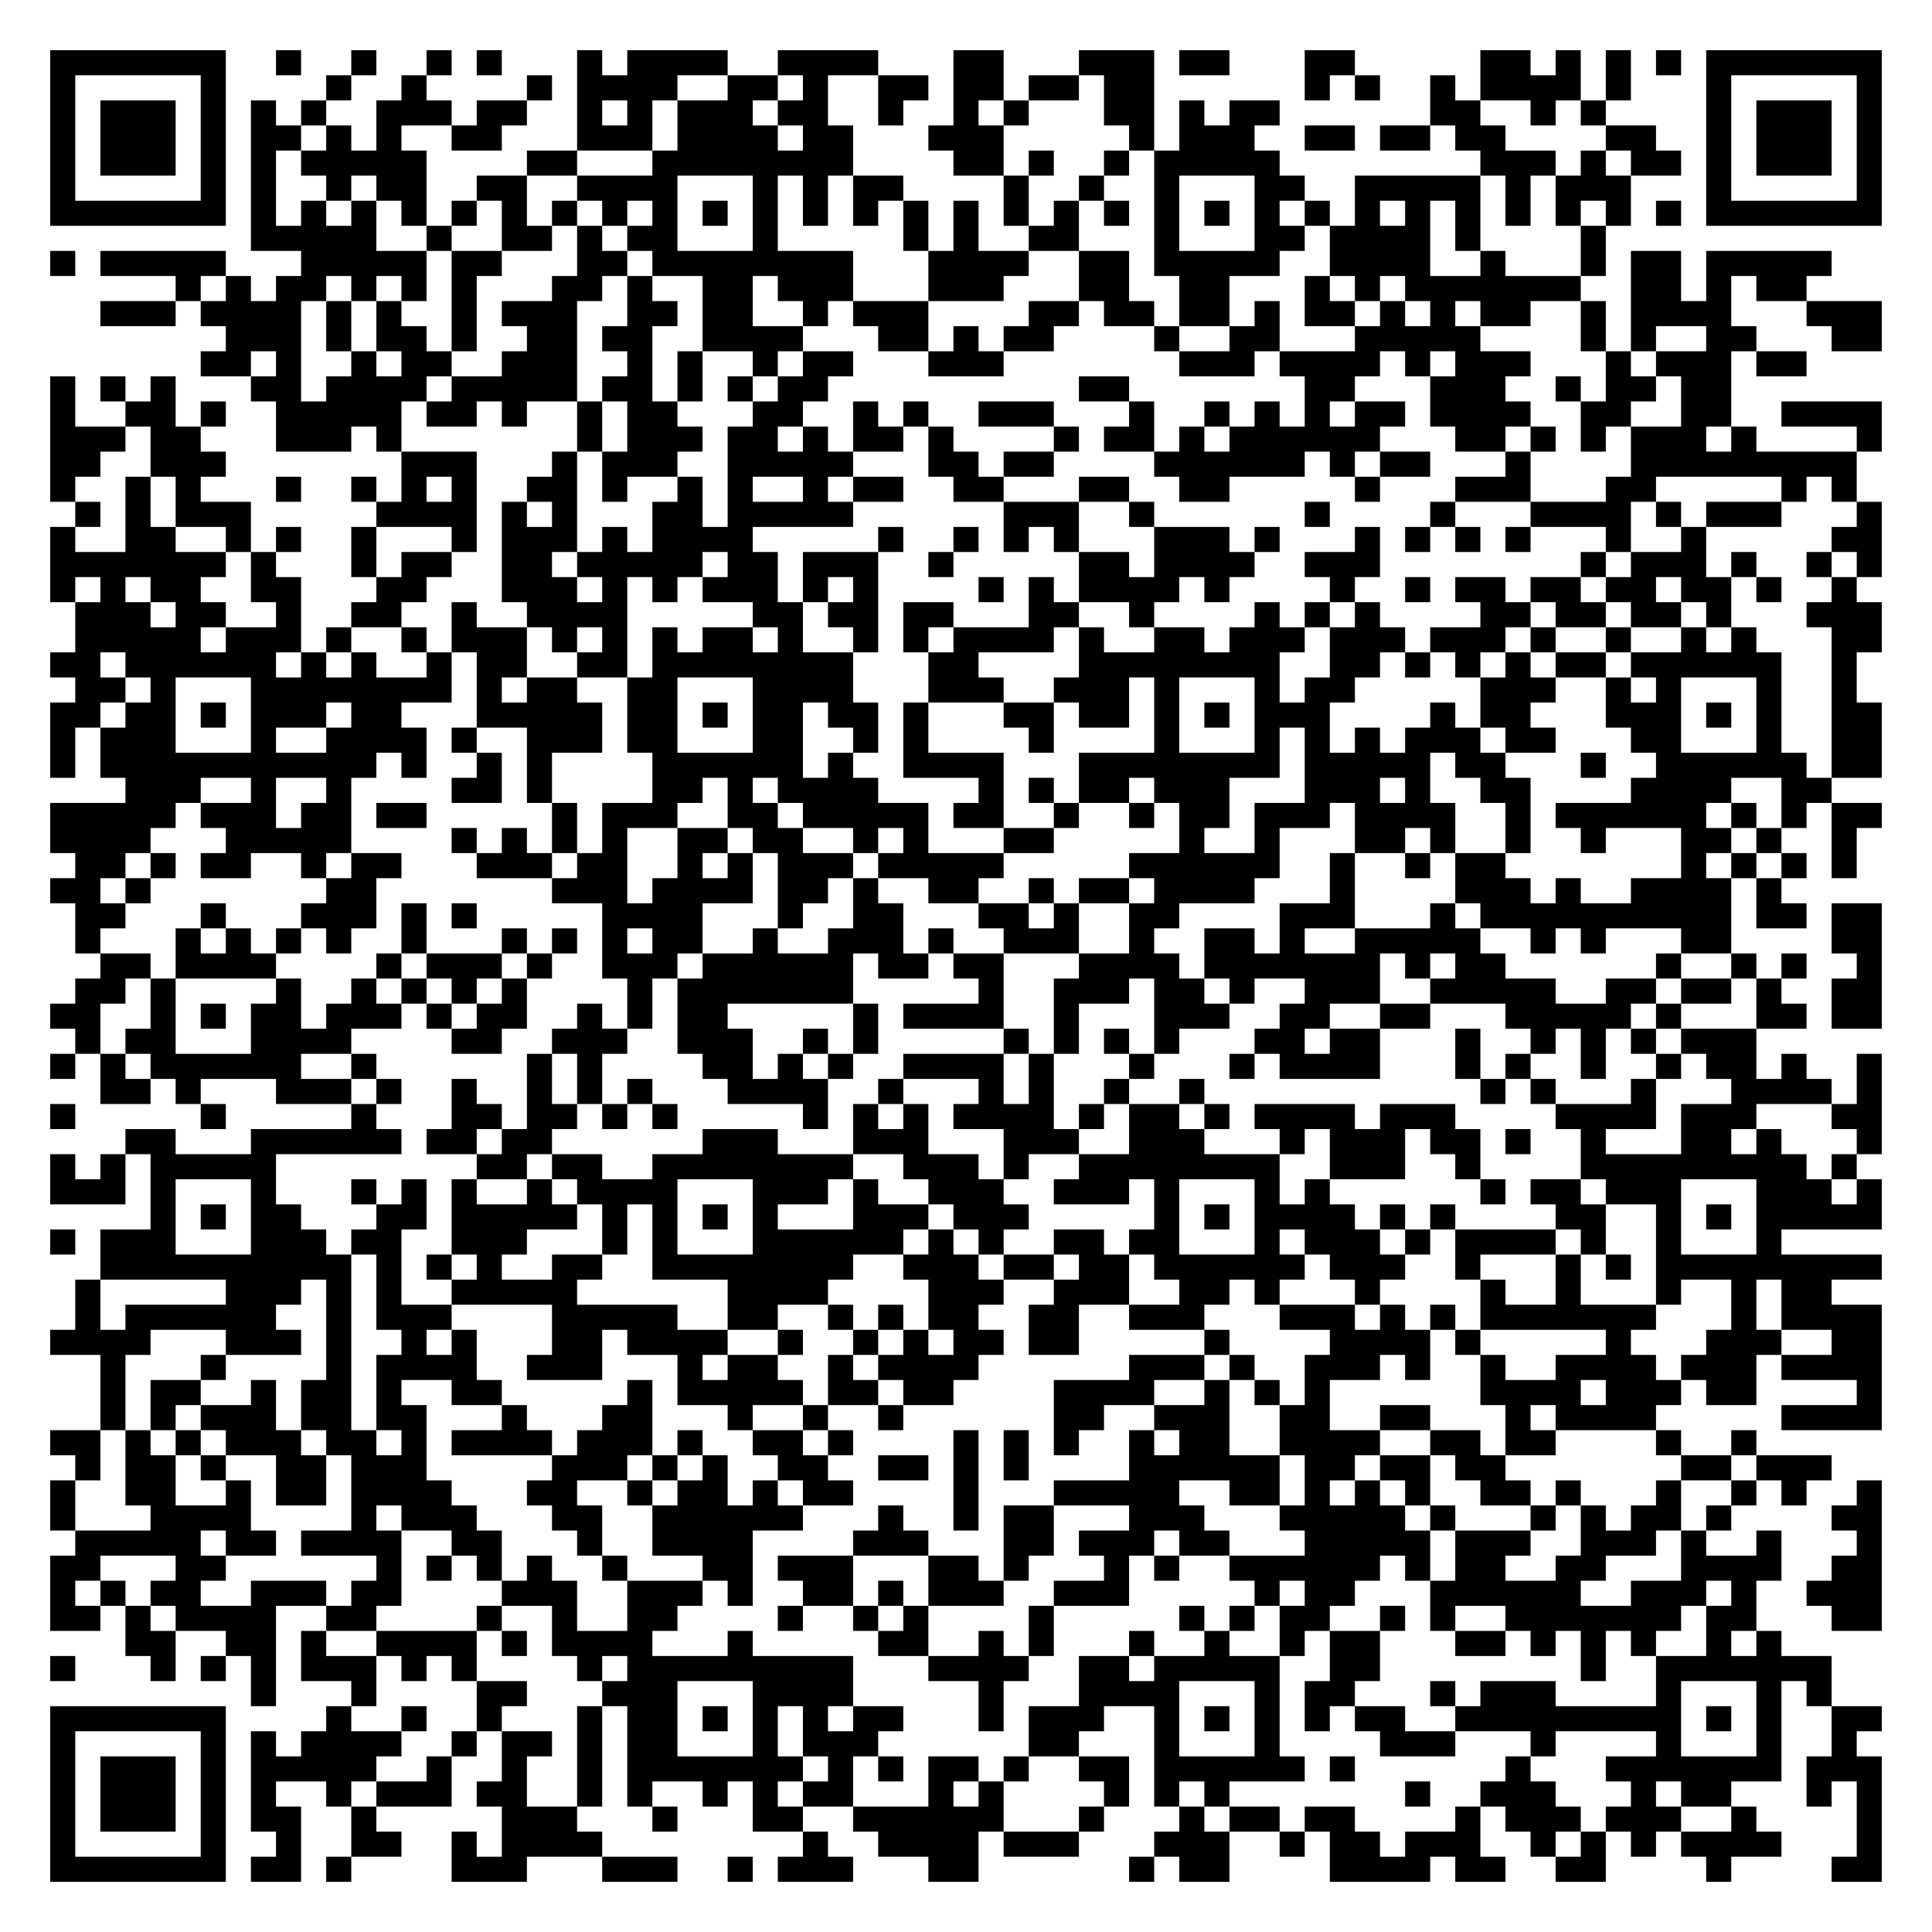
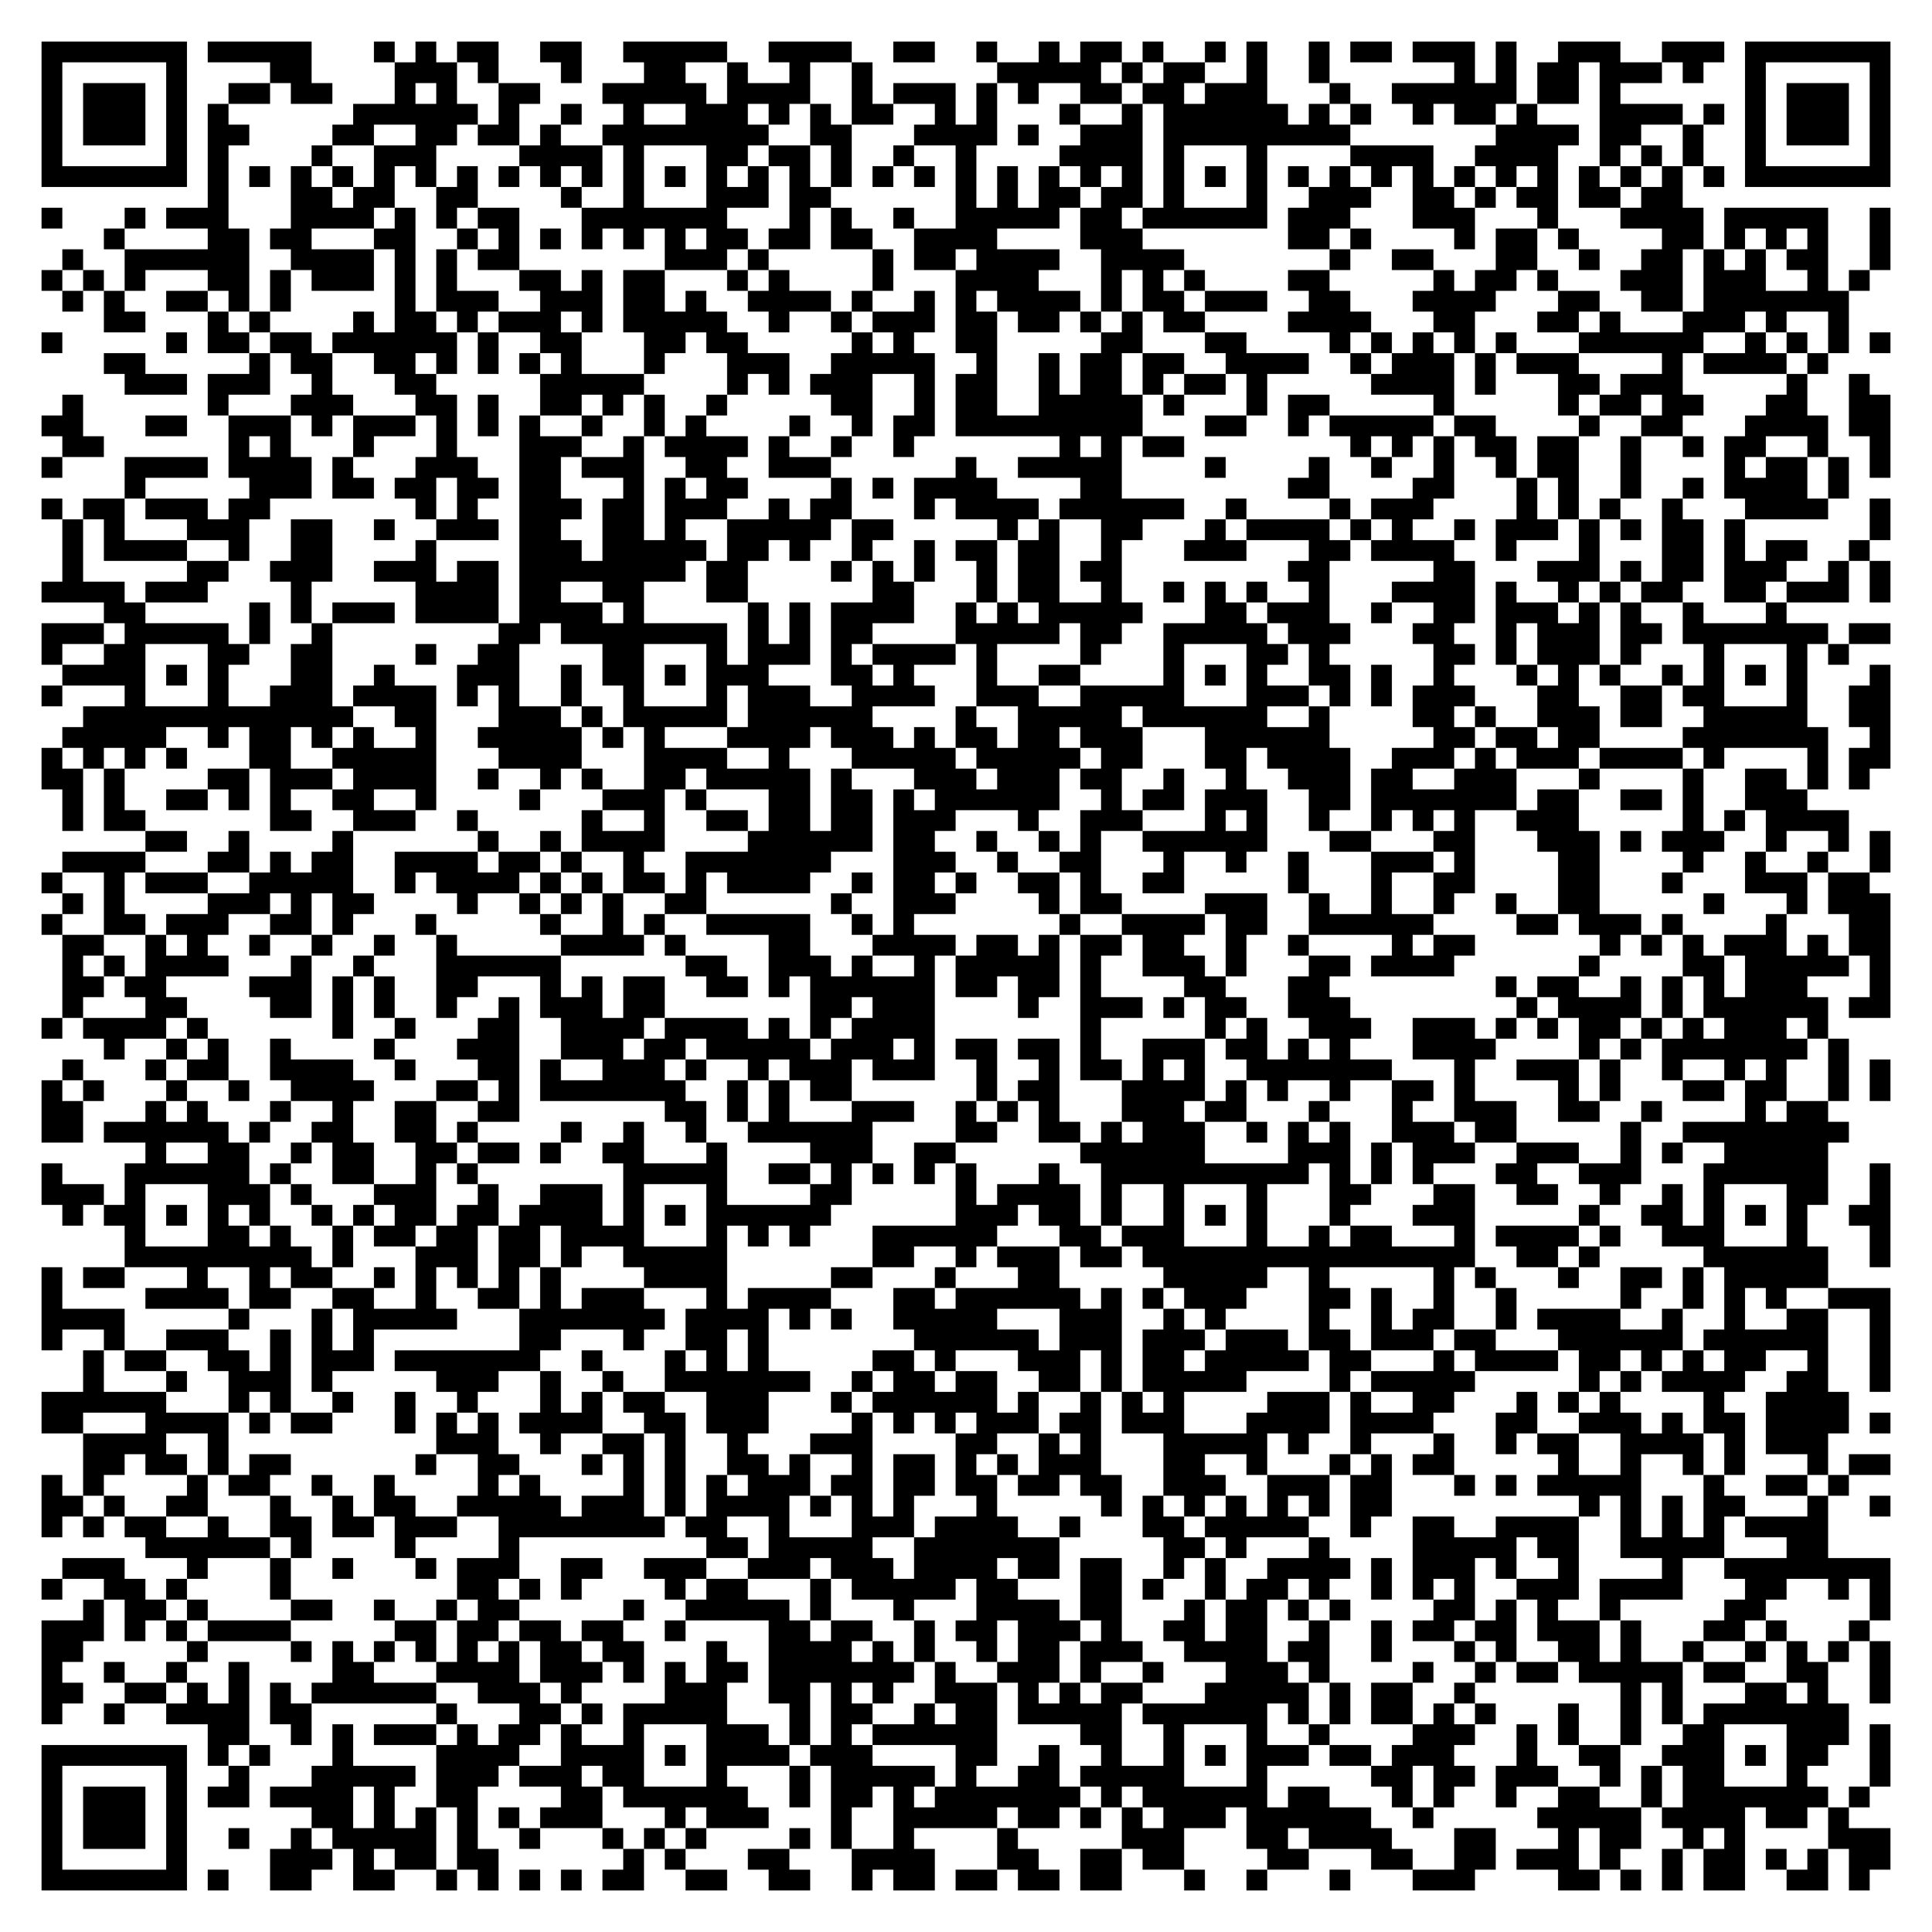
- <svg xmlns="http://www.w3.org/2000/svg" width="308" height="308" class="segno">
+ <svg xmlns="http://www.w3.org/2000/svg" width="372" height="372" class="segno">
  <g transform="scale(4)">
-     <path fill="#fff" d="M0 0h77v77h-77z" />
-     <path class="qrline" stroke="#000" d="M2 2.5h7m2 0h1m2 0h1m2 0h1m1 0h1m3 0h1m1 0h4m2 0h4m3 0h2m3 0h3m1 0h2m3 0h2m5 0h2m1 0h1m1 0h1m1 0h1m1 0h7m-73 1h1m5 0h1m4 0h1m2 0h1m4 0h1m1 0h4m2 0h2m1 0h1m2 0h2m1 0h2m1 0h2m1 0h2m6 0h1m1 0h1m2 0h1m1 0h4m1 0h1m3 0h1m5 0h1m-73 1h1m1 0h3m1 0h1m1 0h1m1 0h1m2 0h3m1 0h2m2 0h1m1 0h1m1 0h3m1 0h2m2 0h1m2 0h1m1 0h1m3 0h2m1 0h1m1 0h2m6 0h2m2 0h1m1 0h1m4 0h1m1 0h3m1 0h1m-73 1h1m1 0h3m1 0h1m1 0h2m1 0h1m1 0h1m2 0h2m3 0h3m1 0h4m1 0h2m3 0h3m5 0h1m1 0h3m2 0h2m1 0h2m1 0h2m4 0h2m2 0h1m1 0h3m1 0h1m-73 1h1m1 0h3m1 0h1m1 0h1m1 0h5m4 0h2m3 0h8m4 0h2m1 0h1m2 0h1m1 0h5m8 0h3m1 0h1m1 0h2m1 0h1m1 0h3m1 0h1m-73 1h1m5 0h1m1 0h1m2 0h1m1 0h2m2 0h2m2 0h4m3 0h1m1 0h1m1 0h2m4 0h1m2 0h1m2 0h1m3 0h2m2 0h5m1 0h1m1 0h3m3 0h1m5 0h1m-73 1h7m1 0h1m1 0h1m1 0h1m1 0h1m1 0h1m1 0h1m1 0h1m1 0h1m1 0h1m1 0h1m1 0h1m1 0h1m1 0h1m1 0h1m1 0h1m1 0h1m1 0h1m1 0h1m1 0h1m1 0h1m1 0h1m1 0h1m1 0h1m1 0h1m1 0h1m1 0h1m1 0h1m1 0h1m1 0h1m1 0h7m-65 1h5m2 0h1m2 0h2m1 0h1m1 0h2m3 0h1m5 0h1m1 0h1m2 0h2m3 0h1m3 0h2m1 0h4m1 0h1m4 0h1m-62 1h1m1 0h5m3 0h5m1 0h2m3 0h2m1 0h8m3 0h4m2 0h2m1 0h5m2 0h4m2 0h1m3 0h1m1 0h2m1 0h5m-66 1h1m1 0h1m1 0h2m1 0h1m1 0h1m1 0h1m3 0h2m1 0h1m2 0h2m1 0h3m3 0h3m3 0h2m2 0h2m3 0h1m1 0h1m1 0h7m2 0h2m1 0h1m1 0h2m-68 1h3m1 0h4m1 0h1m1 0h1m2 0h1m1 0h3m2 0h2m1 0h2m2 0h1m1 0h3m4 0h2m1 0h2m1 0h2m1 0h1m1 0h2m1 0h1m1 0h1m1 0h2m2 0h1m1 0h4m3 0h3m-66 1h3m1 0h1m1 0h2m1 0h1m2 0h2m1 0h2m2 0h4m3 0h2m1 0h1m1 0h2m4 0h1m2 0h2m3 0h5m4 0h1m1 0h1m2 0h2m3 0h2m-67 1h2m1 0h1m2 0h1m1 0h2m2 0h3m2 0h1m1 0h1m2 0h1m1 0h2m3 0h3m7 0h3m1 0h4m1 0h1m1 0h3m3 0h1m1 0h3m1 0h2m-70 1h1m1 0h1m1 0h1m3 0h2m1 0h4m1 0h5m1 0h2m1 0h1m1 0h1m1 0h2m10 0h2m7 0h2m3 0h3m2 0h1m1 0h2m1 0h2m-67 1h1m2 0h2m1 0h1m2 0h5m1 0h2m1 0h1m2 0h1m1 0h2m3 0h2m2 0h1m1 0h1m2 0h3m3 0h1m2 0h1m1 0h1m1 0h1m1 0h2m1 0h4m2 0h2m2 0h2m2 0h4m-73 1h3m1 0h2m3 0h3m1 0h1m7 0h1m1 0h3m1 0h2m1 0h1m1 0h2m1 0h1m4 0h1m1 0h2m1 0h1m1 0h6m3 0h2m1 0h1m1 0h1m1 0h3m1 0h1m4 0h1m-73 1h2m2 0h3m7 0h3m3 0h1m1 0h3m2 0h5m3 0h2m1 0h2m4 0h6m1 0h1m1 0h2m3 0h1m4 0h9m-72 1h1m2 0h1m1 0h1m3 0h1m2 0h1m1 0h1m1 0h1m2 0h2m1 0h1m2 0h1m1 0h1m2 0h1m1 0h2m2 0h2m3 0h2m2 0h2m5 0h1m3 0h3m3 0h2m5 0h1m1 0h1m-71 1h1m1 0h1m1 0h3m5 0h4m1 0h1m1 0h1m3 0h2m1 0h5m6 0h3m2 0h1m6 0h1m4 0h1m3 0h4m1 0h1m1 0h3m3 0h1m-73 1h1m2 0h2m2 0h1m1 0h1m2 0h1m3 0h1m1 0h3m1 0h1m1 0h4m5 0h1m2 0h1m1 0h1m1 0h1m3 0h3m1 0h1m3 0h1m1 0h1m1 0h1m1 0h1m3 0h1m2 0h1m5 0h2m-73 1h7m1 0h1m3 0h1m1 0h2m2 0h2m1 0h5m1 0h2m1 0h3m2 0h1m5 0h2m1 0h4m2 0h3m8 0h1m1 0h3m1 0h1m2 0h1m1 0h1m-73 1h1m1 0h1m1 0h2m2 0h2m3 0h2m3 0h3m1 0h1m1 0h1m1 0h3m1 0h1m1 0h1m4 0h1m1 0h1m1 0h4m1 0h1m4 0h1m2 0h1m1 0h2m1 0h2m1 0h2m1 0h2m1 0h1m2 0h1m-71 1h3m1 0h2m2 0h1m2 0h2m2 0h1m2 0h4m5 0h2m1 0h2m1 0h2m3 0h2m2 0h1m4 0h1m1 0h1m1 0h1m4 0h2m1 0h2m1 0h2m1 0h1m3 0h3m-72 1h5m1 0h3m1 0h1m2 0h1m1 0h3m1 0h1m1 0h1m1 0h1m1 0h2m1 0h1m2 0h1m1 0h1m1 0h4m1 0h1m2 0h2m1 0h3m1 0h3m1 0h3m1 0h1m2 0h1m2 0h1m1 0h1m3 0h2m-73 1h2m1 0h6m1 0h1m1 0h1m2 0h1m1 0h2m2 0h2m1 0h8m3 0h2m4 0h8m2 0h2m1 0h1m1 0h1m1 0h1m1 0h2m1 0h6m2 0h1m-71 1h2m1 0h1m3 0h8m1 0h1m1 0h2m2 0h2m3 0h4m3 0h3m2 0h3m1 0h1m3 0h1m1 0h2m5 0h3m2 0h1m1 0h1m3 0h1m2 0h1m-72 1h2m1 0h2m1 0h1m1 0h3m1 0h2m3 0h5m1 0h2m1 0h1m1 0h2m1 0h2m1 0h1m3 0h2m1 0h2m1 0h1m1 0h1m1 0h3m4 0h1m1 0h2m3 0h3m1 0h1m1 0h1m2 0h2m-73 1h1m1 0h3m3 0h1m2 0h4m1 0h1m2 0h3m1 0h2m3 0h2m2 0h1m1 0h1m4 0h1m4 0h1m3 0h1m1 0h1m1 0h1m1 0h3m1 0h2m3 0h2m3 0h1m2 0h2m-73 1h1m1 0h11m1 0h1m2 0h1m1 0h1m4 0h6m1 0h1m2 0h4m3 0h8m1 0h5m1 0h2m3 0h1m2 0h6m1 0h2m-70 1h3m2 0h1m2 0h1m4 0h2m1 0h1m4 0h2m1 0h1m1 0h4m4 0h1m1 0h1m1 0h2m1 0h3m3 0h3m1 0h1m2 0h2m4 0h4m2 0h2m-71 1h5m1 0h3m1 0h2m1 0h2m5 0h1m1 0h3m2 0h2m1 0h5m1 0h2m2 0h1m2 0h1m1 0h2m1 0h3m1 0h4m2 0h1m1 0h6m1 0h1m1 0h1m1 0h2m-73 1h4m3 0h5m4 0h1m1 0h1m1 0h1m1 0h1m2 0h2m1 0h2m2 0h1m1 0h1m3 0h2m5 0h1m2 0h1m3 0h2m1 0h1m2 0h1m2 0h1m3 0h2m1 0h1m2 0h1m-71 1h2m1 0h1m1 0h2m2 0h1m1 0h2m3 0h3m1 0h2m2 0h1m1 0h1m1 0h3m1 0h5m5 0h6m2 0h1m2 0h1m1 0h2m7 0h1m1 0h1m1 0h1m1 0h1m-72 1h2m1 0h1m7 0h2m7 0h3m1 0h4m1 0h2m1 0h1m2 0h2m2 0h1m1 0h2m1 0h4m3 0h1m4 0h3m1 0h1m2 0h4m1 0h1m-68 1h2m3 0h1m3 0h3m1 0h1m1 0h1m5 0h4m3 0h1m2 0h2m3 0h2m1 0h1m2 0h2m4 0h3m3 0h1m1 0h10m1 0h2m1 0h2m-72 1h1m3 0h1m1 0h1m1 0h1m1 0h1m2 0h1m3 0h1m1 0h1m1 0h1m1 0h2m2 0h1m2 0h3m1 0h1m2 0h3m2 0h1m2 0h2m1 0h1m2 0h5m2 0h1m1 0h1m3 0h2m4 0h2m-71 1h2m1 0h4m4 0h1m1 0h3m1 0h1m2 0h3m1 0h6m1 0h2m1 0h2m3 0h4m1 0h7m1 0h1m1 0h2m6 0h1m2 0h1m1 0h1m2 0h1m-72 1h2m1 0h1m4 0h1m2 0h1m1 0h1m1 0h1m1 0h1m4 0h1m1 0h7m5 0h1m2 0h3m1 0h2m1 0h1m2 0h3m2 0h5m2 0h2m1 0h2m1 0h1m2 0h2m-73 1h2m2 0h1m1 0h1m1 0h2m1 0h3m1 0h1m1 0h2m2 0h1m1 0h1m1 0h2m5 0h1m1 0h4m2 0h1m3 0h3m2 0h2m2 0h2m3 0h5m1 0h1m3 0h2m1 0h2m-72 1h1m1 0h2m3 0h4m4 0h2m2 0h3m2 0h3m2 0h1m1 0h1m5 0h1m1 0h1m1 0h1m1 0h1m3 0h2m1 0h2m3 0h1m2 0h1m1 0h1m1 0h1m1 0h3m-68 1h1m1 0h1m1 0h6m2 0h1m6 0h1m1 0h1m4 0h2m1 0h1m1 0h1m2 0h4m1 0h1m3 0h1m3 0h1m1 0h4m3 0h1m1 0h1m2 0h1m2 0h1m1 0h2m1 0h1m2 0h1m-71 1h2m1 0h1m3 0h3m1 0h1m2 0h1m2 0h1m1 0h1m1 0h1m3 0h4m2 0h1m3 0h1m1 0h1m2 0h1m2 0h1m11 0h1m1 0h1m3 0h1m3 0h4m1 0h1m-73 1h1m5 0h1m5 0h1m3 0h2m1 0h2m1 0h1m1 0h1m5 0h1m1 0h1m1 0h1m1 0h4m1 0h1m1 0h2m1 0h1m1 0h4m1 0h3m4 0h4m1 0h3m3 0h2m-70 1h2m3 0h6m1 0h2m1 0h2m6 0h3m3 0h3m3 0h3m2 0h3m3 0h1m1 0h3m1 0h2m1 0h1m2 0h1m3 0h2m1 0h1m3 0h1m-73 1h1m1 0h1m1 0h5m8 0h2m1 0h2m2 0h8m2 0h3m1 0h1m2 0h8m2 0h3m2 0h1m4 0h9m1 0h1m-72 1h3m1 0h1m3 0h1m3 0h1m1 0h1m1 0h1m2 0h1m1 0h4m3 0h3m1 0h1m2 0h3m2 0h3m1 0h1m3 0h1m1 0h1m6 0h1m1 0h2m1 0h3m3 0h3m1 0h1m-69 1h1m1 0h1m1 0h2m3 0h2m1 0h5m1 0h1m1 0h1m1 0h1m1 0h1m3 0h3m1 0h3m5 0h1m1 0h1m1 0h4m1 0h1m1 0h1m4 0h2m2 0h1m1 0h1m1 0h5m-73 1h1m1 0h3m3 0h3m1 0h2m2 0h3m3 0h1m1 0h1m3 0h6m1 0h1m1 0h1m2 0h2m1 0h2m3 0h1m1 0h3m1 0h1m1 0h4m1 0h1m2 0h1m3 0h1m-67 1h10m1 0h1m1 0h1m1 0h1m2 0h2m2 0h8m2 0h3m1 0h2m1 0h2m1 0h6m1 0h3m2 0h1m3 0h1m1 0h1m1 0h9m-72 1h1m5 0h3m1 0h1m1 0h1m2 0h5m6 0h4m4 0h3m2 0h3m2 0h2m1 0h1m3 0h1m4 0h1m2 0h1m3 0h1m2 0h1m1 0h2m-70 1h1m1 0h6m2 0h1m1 0h3m4 0h5m2 0h2m2 0h1m1 0h1m1 0h2m2 0h2m2 0h3m3 0h3m1 0h1m1 0h1m1 0h7m3 0h1m1 0h4m-73 1h4m3 0h3m1 0h1m2 0h1m1 0h1m3 0h2m1 0h4m2 0h1m2 0h1m1 0h1m1 0h2m1 0h2m5 0h1m4 0h4m1 0h1m5 0h1m3 0h3m2 0h2m-71 1h1m3 0h1m4 0h1m1 0h4m2 0h3m3 0h1m1 0h2m2 0h1m1 0h4m6 0h3m1 0h1m2 0h3m1 0h1m2 0h1m2 0h4m1 0h3m1 0h4m-71 1h1m1 0h2m2 0h1m1 0h2m1 0h1m2 0h2m5 0h1m1 0h5m1 0h2m1 0h2m4 0h4m2 0h1m1 0h1m1 0h1m6 0h4m1 0h3m1 0h2m4 0h1m-71 1h1m1 0h1m1 0h3m1 0h2m1 0h2m3 0h1m3 0h2m3 0h1m2 0h1m2 0h1m6 0h2m2 0h3m2 0h2m2 0h2m3 0h1m1 0h4m5 0h4m-73 1h2m1 0h1m1 0h1m1 0h3m1 0h2m1 0h1m1 0h4m1 0h3m1 0h1m2 0h2m1 0h1m4 0h1m1 0h1m1 0h1m2 0h1m1 0h2m2 0h4m2 0h2m1 0h2m4 0h1m2 0h1m-67 1h1m1 0h2m1 0h1m2 0h2m1 0h3m5 0h3m1 0h1m1 0h1m2 0h2m2 0h2m1 0h1m1 0h1m4 0h6m1 0h2m1 0h2m1 0h2m7 0h2m1 0h3m-71 1h1m2 0h2m2 0h1m1 0h2m1 0h4m3 0h2m2 0h1m1 0h2m1 0h1m1 0h2m4 0h1m3 0h5m2 0h2m1 0h1m1 0h1m1 0h1m2 0h2m1 0h1m3 0h1m2 0h1m1 0h1m2 0h1m-73 1h1m3 0h4m4 0h1m1 0h3m3 0h2m2 0h6m3 0h1m2 0h1m1 0h2m3 0h3m3 0h5m1 0h1m3 0h1m1 0h1m1 0h2m1 0h1m4 0h2m-72 1h5m1 0h2m1 0h4m2 0h2m3 0h1m2 0h4m4 0h3m3 0h2m1 0h3m1 0h2m3 0h5m1 0h3m2 0h3m1 0h1m2 0h1m3 0h1m-73 1h2m3 0h2m6 0h1m1 0h1m1 0h1m1 0h1m2 0h1m3 0h2m1 0h3m3 0h2m1 0h1m3 0h1m1 0h1m2 0h6m1 0h1m1 0h2m2 0h2m3 0h4m2 0h2m-73 1h1m1 0h1m1 0h2m2 0h3m1 0h2m4 0h3m2 0h3m1 0h1m2 0h2m1 0h1m1 0h3m2 0h3m5 0h1m1 0h2m3 0h6m2 0h3m1 0h1m2 0h3m-73 1h2m1 0h1m1 0h4m2 0h2m4 0h1m2 0h1m2 0h2m4 0h1m2 0h1m1 0h1m4 0h1m5 0h1m1 0h1m1 0h2m2 0h1m1 0h1m2 0h7m1 0h2m3 0h2m-70 1h2m2 0h2m1 0h1m2 0h4m1 0h1m1 0h4m3 0h1m5 0h2m2 0h1m1 0h1m3 0h1m2 0h1m2 0h1m1 0h2m3 0h2m1 0h1m1 0h1m1 0h1m2 0h1m1 0h1m-69 1h1m3 0h1m1 0h1m1 0h1m1 0h3m1 0h1m1 0h1m4 0h1m1 0h9m3 0h4m2 0h2m1 0h5m2 0h2m8 0h1m2 0h7m-63 1h1m3 0h1m4 0h2m3 0h3m3 0h4m5 0h1m3 0h4m3 0h1m1 0h2m3 0h1m1 0h3m4 0h1m3 0h1m1 0h1m-71 1h7m4 0h1m2 0h1m2 0h1m3 0h1m1 0h2m1 0h1m1 0h1m1 0h1m1 0h2m3 0h1m1 0h3m2 0h1m1 0h1m1 0h1m1 0h1m1 0h2m2 0h9m1 0h1m1 0h1m2 0h2m-73 1h1m5 0h1m1 0h1m1 0h4m2 0h1m1 0h2m1 0h1m1 0h2m3 0h1m1 0h3m6 0h2m3 0h1m3 0h1m4 0h3m3 0h1m4 0h1m3 0h1m2 0h1m-72 1h1m1 0h3m1 0h1m1 0h5m2 0h1m2 0h1m2 0h1m1 0h7m1 0h1m1 0h1m1 0h2m1 0h1m2 0h2m1 0h6m1 0h1m6 0h1m3 0h7m1 0h3m-73 1h1m1 0h3m1 0h1m1 0h1m2 0h1m1 0h3m1 0h2m2 0h1m1 0h1m2 0h1m1 0h1m1 0h2m3 0h1m1 0h1m4 0h1m1 0h1m1 0h1m7 0h1m2 0h3m3 0h1m1 0h2m3 0h1m1 0h1m-73 1h1m1 0h3m1 0h1m1 0h2m2 0h1m5 0h3m3 0h1m3 0h2m2 0h6m3 0h1m3 0h1m1 0h2m1 0h2m4 0h1m1 0h3m1 0h3m2 0h1m4 0h1m-73 1h1m5 0h1m2 0h1m2 0h2m2 0h1m1 0h4m8 0h1m2 0h4m1 0h3m3 0h3m2 0h1m1 0h2m1 0h3m2 0h1m1 0h1m1 0h1m1 0h4m3 0h1m-73 1h7m1 0h2m1 0h1m4 0h3m3 0h3m2 0h1m1 0h3m3 0h2m6 0h1m1 0h2m4 0h4m1 0h2m2 0h2m4 0h1m4 0h2" />
+     <path fill="#fff" d="M0 0h93v93h-93z" />
+     <path class="qrline" stroke="#000" d="M2 2.5h7m1 0h5m3 0h1m1 0h1m1 0h2m2 0h2m2 0h5m2 0h4m2 0h2m2 0h1m2 0h1m1 0h2m1 0h1m2 0h1m1 0h1m2 0h1m1 0h2m1 0h3m1 0h1m2 0h3m2 0h3m1 0h7m-89 1h1m5 0h1m4 0h2m4 0h3m1 0h1m3 0h1m3 0h2m2 0h1m2 0h1m2 0h1m6 0h5m1 0h1m1 0h2m2 0h1m2 0h1m6 0h1m1 0h1m1 0h2m1 0h3m1 0h1m2 0h1m5 0h1m-89 1h1m1 0h3m1 0h1m2 0h2m1 0h2m3 0h1m1 0h1m2 0h2m3 0h5m1 0h4m2 0h1m1 0h3m1 0h1m1 0h1m2 0h2m1 0h2m1 0h3m3 0h1m2 0h6m1 0h2m1 0h1m6 0h1m1 0h3m1 0h1m-89 1h1m1 0h3m1 0h1m1 0h1m6 0h6m1 0h1m2 0h1m2 0h1m2 0h3m1 0h1m1 0h1m1 0h2m2 0h1m1 0h1m3 0h1m2 0h1m1 0h6m1 0h1m1 0h1m2 0h1m1 0h2m1 0h1m3 0h4m1 0h1m1 0h1m1 0h3m1 0h1m-89 1h1m1 0h3m1 0h1m1 0h2m4 0h2m2 0h2m1 0h2m1 0h1m2 0h8m2 0h2m3 0h4m1 0h1m2 0h3m1 0h9m7 0h4m1 0h2m2 0h1m2 0h1m1 0h3m1 0h1m-89 1h1m5 0h1m1 0h1m4 0h1m2 0h3m4 0h4m1 0h1m3 0h2m1 0h2m1 0h1m2 0h1m2 0h1m4 0h4m1 0h1m3 0h1m4 0h4m2 0h4m2 0h1m1 0h1m1 0h1m2 0h1m5 0h1m-89 1h7m1 0h1m1 0h1m1 0h1m1 0h1m1 0h1m1 0h1m1 0h1m1 0h1m1 0h1m1 0h1m1 0h1m1 0h1m1 0h1m1 0h1m1 0h1m1 0h1m1 0h1m1 0h1m1 0h1m1 0h1m1 0h1m1 0h1m1 0h1m1 0h1m1 0h1m1 0h1m1 0h1m1 0h1m1 0h1m1 0h1m1 0h1m1 0h1m1 0h1m1 0h1m1 0h1m1 0h1m1 0h1m1 0h7m-81 1h1m3 0h2m1 0h2m2 0h2m4 0h1m2 0h1m3 0h3m1 0h2m6 0h1m1 0h1m1 0h2m1 0h2m1 0h1m3 0h1m2 0h3m2 0h2m1 0h1m1 0h2m1 0h2m1 0h2m-79 1h1m3 0h1m1 0h3m3 0h4m1 0h1m1 0h1m1 0h2m3 0h7m3 0h1m1 0h1m2 0h1m2 0h5m1 0h2m1 0h6m1 0h3m3 0h3m3 0h1m3 0h4m1 0h5m2 0h1m-86 1h1m4 0h2m1 0h2m3 0h2m2 0h1m1 0h1m1 0h1m1 0h1m1 0h1m1 0h1m1 0h2m1 0h2m1 0h2m2 0h4m4 0h3m7 0h2m1 0h1m4 0h1m1 0h2m1 0h1m4 0h2m1 0h1m1 0h1m1 0h1m2 0h1m-88 1h1m2 0h6m2 0h4m1 0h1m1 0h1m1 0h2m7 0h3m1 0h1m5 0h1m1 0h2m1 0h4m2 0h4m7 0h1m2 0h2m3 0h2m2 0h1m2 0h2m1 0h1m1 0h1m1 0h2m2 0h1m-89 1h1m1 0h1m1 0h1m3 0h2m1 0h1m1 0h3m1 0h1m1 0h1m3 0h2m1 0h1m1 0h2m3 0h1m1 0h1m4 0h1m3 0h4m3 0h1m1 0h1m1 0h1m4 0h2m5 0h1m1 0h2m1 0h1m3 0h3m1 0h3m2 0h1m1 0h1m-87 1h1m1 0h1m2 0h2m1 0h1m1 0h1m5 0h1m1 0h3m2 0h3m1 0h2m1 0h1m2 0h4m1 0h1m2 0h1m1 0h1m1 0h4m1 0h1m1 0h2m1 0h3m2 0h2m3 0h4m3 0h2m2 0h2m1 0h7m-84 1h2m3 0h1m1 0h1m4 0h1m1 0h2m1 0h1m1 0h3m1 0h1m1 0h5m2 0h1m2 0h1m1 0h3m1 0h2m1 0h2m1 0h1m1 0h1m1 0h2m4 0h4m3 0h2m3 0h2m1 0h1m3 0h3m1 0h1m2 0h1m-87 1h1m5 0h1m1 0h2m1 0h2m1 0h6m1 0h1m2 0h2m3 0h2m1 0h2m5 0h1m1 0h1m2 0h2m5 0h2m3 0h2m4 0h1m1 0h1m1 0h1m1 0h1m1 0h1m3 0h6m2 0h1m1 0h1m1 0h1m1 0h1m-86 1h2m5 0h1m1 0h2m2 0h2m1 0h1m1 0h1m1 0h1m1 0h1m3 0h1m3 0h3m2 0h5m2 0h1m2 0h1m1 0h2m1 0h2m2 0h4m2 0h1m1 0h3m1 0h1m1 0h3m4 0h1m1 0h4m1 0h1m-82 1h3m1 0h3m2 0h1m3 0h2m5 0h5m4 0h1m1 0h1m1 0h3m2 0h1m1 0h2m2 0h1m1 0h2m1 0h1m1 0h2m1 0h1m5 0h4m1 0h1m3 0h2m1 0h3m5 0h1m2 0h1m-87 1h1m6 0h1m3 0h3m3 0h2m1 0h1m2 0h2m1 0h1m1 0h1m2 0h1m5 0h2m2 0h1m1 0h2m2 0h5m1 0h1m3 0h1m1 0h2m5 0h1m5 0h1m1 0h2m1 0h2m3 0h2m2 0h2m-89 1h2m3 0h2m2 0h3m1 0h1m1 0h3m1 0h1m1 0h1m1 0h1m2 0h1m2 0h1m1 0h1m4 0h1m2 0h1m1 0h2m1 0h9m3 0h2m2 0h1m1 0h5m1 0h2m4 0h1m2 0h2m3 0h4m1 0h2m-88 1h2m6 0h1m1 0h1m3 0h1m3 0h1m3 0h3m2 0h1m1 0h4m1 0h1m2 0h1m2 0h1m7 0h1m1 0h1m1 0h2m8 0h1m1 0h1m1 0h1m1 0h2m1 0h2m2 0h1m2 0h1m1 0h2m2 0h1m2 0h1m-89 1h1m3 0h4m1 0h4m1 0h1m3 0h3m2 0h2m1 0h3m2 0h2m2 0h3m6 0h1m2 0h5m4 0h1m4 0h1m2 0h1m2 0h1m2 0h1m1 0h2m2 0h1m4 0h1m1 0h2m1 0h1m1 0h1m-85 1h1m5 0h3m1 0h2m1 0h2m1 0h2m1 0h2m3 0h1m1 0h1m1 0h2m4 0h1m1 0h1m1 0h4m4 0h2m8 0h2m4 0h2m3 0h1m1 0h1m2 0h1m2 0h1m1 0h4m1 0h1m-87 1h1m1 0h2m1 0h3m1 0h2m7 0h1m1 0h1m2 0h3m1 0h2m1 0h3m2 0h1m1 0h2m3 0h1m1 0h4m1 0h6m2 0h1m4 0h1m1 0h3m4 0h1m1 0h1m1 0h1m2 0h1m3 0h4m2 0h1m-88 1h1m1 0h1m3 0h3m2 0h2m2 0h1m2 0h3m1 0h2m2 0h2m1 0h1m2 0h5m1 0h2m5 0h1m1 0h1m2 0h2m3 0h1m1 0h4m1 0h1m1 0h1m2 0h1m1 0h3m1 0h1m1 0h1m1 0h2m1 0h1m6 0h1m-88 1h1m1 0h4m2 0h1m2 0h2m4 0h1m4 0h3m1 0h5m1 0h2m1 0h1m2 0h1m2 0h1m1 0h2m1 0h2m2 0h1m3 0h3m3 0h2m1 0h4m2 0h1m3 0h1m3 0h2m1 0h1m1 0h2m2 0h1m-87 1h1m5 0h2m2 0h3m2 0h3m1 0h2m1 0h8m1 0h2m4 0h1m1 0h1m1 0h1m2 0h1m1 0h2m1 0h2m8 0h2m5 0h2m3 0h3m1 0h1m1 0h2m1 0h3m2 0h1m1 0h1m-89 1h4m1 0h3m4 0h1m5 0h4m1 0h2m2 0h2m3 0h2m6 0h2m3 0h1m1 0h2m2 0h1m2 0h1m1 0h1m1 0h1m2 0h1m3 0h4m1 0h1m2 0h1m1 0h1m1 0h2m2 0h2m1 0h3m1 0h1m-86 1h2m5 0h1m1 0h1m1 0h3m1 0h4m1 0h4m1 0h1m5 0h1m1 0h1m1 0h4m2 0h1m1 0h1m1 0h5m3 0h2m1 0h3m2 0h1m2 0h2m1 0h3m1 0h1m1 0h1m2 0h1m3 0h1m-84 1h3m1 0h5m1 0h1m2 0h1m8 0h2m1 0h8m1 0h1m1 0h1m1 0h2m4 0h5m1 0h2m2 0h5m1 0h3m3 0h2m2 0h1m1 0h3m1 0h2m1 0h7m1 0h2m-89 1h1m2 0h2m3 0h2m2 0h2m4 0h1m2 0h2m4 0h2m3 0h1m1 0h3m1 0h1m1 0h4m1 0h1m4 0h1m3 0h1m3 0h2m1 0h1m5 0h2m1 0h1m1 0h3m1 0h1m3 0h1m3 0h1m1 0h1m-86 1h4m1 0h1m1 0h1m3 0h2m2 0h1m3 0h3m2 0h1m1 0h2m1 0h1m1 0h3m3 0h2m1 0h1m3 0h1m2 0h2m4 0h1m1 0h1m1 0h1m2 0h2m1 0h1m2 0h1m3 0h1m1 0h1m1 0h1m2 0h1m1 0h1m1 0h1m1 0h1m3 0h1m-89 1h1m3 0h1m3 0h1m2 0h3m1 0h4m1 0h1m1 0h1m2 0h1m2 0h1m3 0h1m1 0h3m2 0h4m2 0h3m2 0h5m3 0h3m1 0h1m1 0h1m1 0h3m3 0h2m2 0h2m1 0h2m3 0h1m2 0h2m-87 1h13m2 0h2m3 0h3m1 0h1m1 0h5m1 0h6m4 0h1m2 0h5m1 0h6m2 0h1m4 0h2m1 0h1m2 0h3m1 0h2m2 0h5m2 0h2m-88 1h5m2 0h1m1 0h2m1 0h1m1 0h1m2 0h1m2 0h5m1 0h1m1 0h1m3 0h4m1 0h3m1 0h1m1 0h2m1 0h2m1 0h3m3 0h6m5 0h2m1 0h2m1 0h2m4 0h7m2 0h1m-89 1h1m1 0h1m1 0h1m1 0h1m3 0h2m2 0h5m3 0h4m3 0h4m2 0h1m3 0h5m1 0h5m1 0h2m3 0h2m1 0h4m2 0h3m1 0h1m1 0h3m1 0h4m1 0h1m4 0h1m1 0h2m-89 1h2m1 0h1m4 0h2m1 0h3m1 0h4m2 0h1m2 0h1m1 0h1m2 0h2m1 0h5m1 0h1m3 0h3m1 0h3m1 0h2m2 0h1m2 0h1m2 0h3m1 0h2m2 0h3m3 0h1m4 0h1m2 0h2m1 0h1m1 0h1m-87 1h1m1 0h1m2 0h2m1 0h1m1 0h1m2 0h2m2 0h1m4 0h1m3 0h3m1 0h1m3 0h2m1 0h2m1 0h1m1 0h6m2 0h1m1 0h2m1 0h3m2 0h2m1 0h7m1 0h2m2 0h2m1 0h1m2 0h3m-84 1h1m1 0h2m6 0h2m2 0h3m2 0h1m5 0h1m2 0h1m2 0h2m1 0h2m1 0h2m1 0h3m3 0h1m2 0h3m3 0h1m1 0h1m2 0h1m2 0h1m1 0h1m1 0h1m2 0h3m5 0h1m1 0h1m1 0h4m-82 1h2m2 0h1m4 0h1m6 0h1m2 0h1m1 0h4m4 0h6m1 0h2m2 0h1m2 0h1m1 0h1m2 0h6m3 0h2m3 0h2m3 0h3m1 0h1m1 0h3m2 0h1m2 0h1m1 0h1m-88 1h4m3 0h2m1 0h1m1 0h2m2 0h4m1 0h2m1 0h1m2 0h1m2 0h7m3 0h3m2 0h1m2 0h2m3 0h1m2 0h1m2 0h1m3 0h3m1 0h1m4 0h2m4 0h1m2 0h1m2 0h1m2 0h1m-89 1h1m2 0h1m1 0h3m2 0h5m2 0h1m1 0h4m1 0h1m1 0h1m1 0h2m1 0h1m1 0h4m2 0h1m1 0h2m1 0h1m2 0h2m1 0h1m2 0h2m5 0h1m3 0h1m2 0h2m4 0h2m3 0h1m3 0h3m1 0h2m-87 1h1m1 0h1m4 0h3m1 0h1m1 0h2m4 0h1m2 0h1m1 0h1m1 0h1m2 0h2m6 0h1m2 0h3m4 0h1m1 0h2m4 0h3m2 0h1m2 0h1m2 0h1m2 0h1m2 0h2m5 0h1m3 0h1m1 0h3m-89 1h1m2 0h2m1 0h3m2 0h2m1 0h1m3 0h1m5 0h1m2 0h1m1 0h1m2 0h5m2 0h1m1 0h1m7 0h1m2 0h4m1 0h2m2 0h6m4 0h2m1 0h3m1 0h1m4 0h1m3 0h2m-88 1h2m2 0h1m1 0h1m2 0h1m2 0h1m2 0h1m2 0h1m5 0h4m1 0h1m4 0h2m3 0h4m1 0h2m1 0h1m1 0h2m1 0h2m2 0h1m2 0h1m4 0h1m1 0h2m6 0h1m1 0h1m1 0h1m1 0h3m1 0h1m1 0h2m-88 1h1m1 0h1m1 0h4m3 0h1m2 0h1m3 0h6m6 0h2m2 0h3m1 0h1m2 0h1m1 0h5m1 0h1m2 0h3m1 0h1m3 0h2m1 0h4m6 0h1m4 0h2m1 0h5m1 0h1m-88 1h2m1 0h2m4 0h3m1 0h1m1 0h1m2 0h2m3 0h1m1 0h1m1 0h2m2 0h2m1 0h1m1 0h6m1 0h2m1 0h2m1 0h1m4 0h2m3 0h2m8 0h1m1 0h2m2 0h1m1 0h1m1 0h1m1 0h3m3 0h1m-88 1h1m3 0h2m4 0h2m1 0h1m1 0h1m2 0h1m2 0h1m1 0h3m1 0h2m7 0h2m1 0h3m4 0h1m2 0h3m1 0h1m1 0h2m2 0h3m8 0h1m1 0h4m1 0h1m1 0h6m1 0h2m-89 1h1m1 0h4m1 0h1m6 0h1m2 0h1m3 0h2m2 0h4m1 0h4m1 0h1m1 0h1m1 0h4m7 0h1m5 0h1m1 0h1m2 0h3m2 0h3m1 0h1m1 0h1m1 0h2m1 0h1m1 0h1m1 0h3m1 0h1m-83 1h1m2 0h1m1 0h1m2 0h1m4 0h1m3 0h3m2 0h3m1 0h2m1 0h5m1 0h3m1 0h1m1 0h2m1 0h2m1 0h1m2 0h3m1 0h2m1 0h1m1 0h1m3 0h4m4 0h1m1 0h1m1 0h7m1 0h1m-86 1h1m3 0h1m1 0h2m2 0h4m2 0h1m3 0h2m1 0h1m2 0h3m1 0h1m2 0h1m1 0h3m1 0h3m2 0h1m2 0h1m1 0h2m1 0h1m1 0h1m2 0h7m3 0h1m2 0h3m1 0h1m2 0h1m2 0h1m1 0h1m2 0h1m1 0h1m-89 1h1m1 0h1m3 0h1m2 0h1m2 0h4m3 0h2m1 0h1m1 0h7m2 0h1m1 0h1m1 0h2m6 0h1m1 0h2m3 0h4m1 0h1m1 0h1m2 0h1m2 0h2m1 0h1m4 0h1m1 0h1m3 0h2m1 0h2m2 0h1m1 0h1m-89 1h2m3 0h1m1 0h1m3 0h1m2 0h1m2 0h2m2 0h2m7 0h2m1 0h1m1 0h1m3 0h3m2 0h1m1 0h1m1 0h1m3 0h3m1 0h2m3 0h1m3 0h1m2 0h3m2 0h2m2 0h1m4 0h1m1 0h2m-86 1h2m1 0h6m1 0h1m2 0h2m2 0h2m1 0h1m4 0h1m2 0h1m2 0h1m2 0h6m4 0h2m2 0h2m1 0h1m1 0h3m2 0h1m1 0h1m1 0h1m2 0h3m1 0h2m5 0h1m2 0h8m-82 1h1m2 0h2m2 0h1m1 0h2m2 0h2m1 0h2m1 0h1m2 0h2m3 0h1m4 0h3m2 0h2m6 0h6m4 0h3m1 0h1m1 0h3m2 0h3m2 0h1m1 0h1m2 0h5m-86 1h1m3 0h6m1 0h1m2 0h2m2 0h1m1 0h1m7 0h5m2 0h2m1 0h1m1 0h1m1 0h1m1 0h1m3 0h1m2 0h10m1 0h1m1 0h1m1 0h1m3 0h2m2 0h3m3 0h6m2 0h1m-89 1h3m1 0h1m3 0h3m1 0h1m3 0h3m2 0h1m2 0h3m1 0h1m3 0h1m4 0h2m5 0h1m1 0h4m1 0h1m2 0h1m3 0h1m3 0h2m3 0h2m2 0h2m2 0h1m2 0h1m1 0h1m3 0h2m2 0h1m-88 1h1m1 0h2m1 0h1m1 0h1m1 0h1m2 0h1m1 0h1m1 0h2m1 0h2m1 0h4m1 0h1m1 0h1m1 0h6m6 0h3m1 0h2m1 0h1m2 0h1m1 0h1m1 0h1m3 0h1m3 0h3m5 0h1m2 0h2m1 0h1m1 0h1m1 0h1m2 0h2m-85 1h1m3 0h2m1 0h1m2 0h1m1 0h2m1 0h2m1 0h2m1 0h4m3 0h1m1 0h1m1 0h1m3 0h6m3 0h2m1 0h3m3 0h1m2 0h1m1 0h2m3 0h1m1 0h4m1 0h1m2 0h3m3 0h1m3 0h1m-85 1h9m1 0h1m3 0h3m1 0h2m1 0h1m2 0h5m7 0h2m2 0h1m1 0h3m1 0h2m1 0h16m2 0h2m1 0h1m5 0h6m2 0h1m-89 1h1m1 0h2m3 0h1m2 0h1m1 0h2m2 0h1m1 0h1m1 0h1m1 0h1m1 0h1m4 0h4m5 0h2m3 0h1m3 0h2m5 0h5m2 0h1m5 0h1m1 0h1m3 0h1m2 0h2m1 0h1m1 0h5m-86 1h1m4 0h4m1 0h2m2 0h2m2 0h1m2 0h2m1 0h1m1 0h3m3 0h1m1 0h4m3 0h2m1 0h6m1 0h1m1 0h1m1 0h3m3 0h2m1 0h1m2 0h1m2 0h1m5 0h1m2 0h1m1 0h1m1 0h1m2 0h3m-89 1h4m5 0h1m3 0h1m1 0h5m3 0h7m1 0h4m1 0h1m1 0h1m2 0h5m3 0h3m2 0h1m1 0h1m4 0h1m2 0h1m1 0h2m2 0h1m1 0h4m2 0h1m2 0h1m2 0h2m2 0h1m-89 1h1m2 0h1m2 0h3m2 0h1m1 0h1m1 0h1m7 0h2m3 0h1m2 0h2m1 0h1m7 0h6m1 0h3m1 0h3m1 0h3m1 0h2m1 0h3m1 0h2m3 0h6m1 0h6m2 0h1m-87 1h1m1 0h2m2 0h2m1 0h1m1 0h3m1 0h7m2 0h1m3 0h1m1 0h1m1 0h1m5 0h2m1 0h1m3 0h3m1 0h1m1 0h2m1 0h5m1 0h2m3 0h1m1 0h4m1 0h2m1 0h1m1 0h1m1 0h2m2 0h1m2 0h1m-87 1h1m3 0h1m2 0h3m1 0h1m5 0h3m2 0h1m2 0h1m2 0h7m2 0h1m1 0h2m1 0h2m2 0h2m1 0h1m1 0h5m4 0h1m1 0h5m5 0h1m1 0h1m1 0h4m2 0h2m2 0h1m-89 1h6m3 0h1m1 0h1m2 0h1m2 0h1m2 0h1m3 0h1m1 0h1m1 0h2m2 0h3m3 0h1m1 0h6m1 0h1m2 0h1m1 0h1m1 0h1m4 0h3m1 0h1m2 0h2m3 0h1m1 0h1m1 0h1m4 0h1m2 0h4m-87 1h2m3 0h4m1 0h1m1 0h2m3 0h1m1 0h1m1 0h1m1 0h4m2 0h2m1 0h3m4 0h1m1 0h1m1 0h1m1 0h3m1 0h2m1 0h3m3 0h4m1 0h4m3 0h2m2 0h3m1 0h1m1 0h2m1 0h4m1 0h1m-87 1h4m2 0h1m10 0h3m2 0h1m2 0h2m1 0h1m2 0h1m3 0h3m4 0h2m2 0h1m1 0h1m3 0h5m1 0h1m2 0h1m3 0h1m2 0h1m1 0h2m2 0h4m1 0h1m1 0h3m-84 1h2m1 0h2m1 0h1m1 0h2m6 0h1m2 0h2m3 0h1m1 0h1m1 0h1m2 0h2m1 0h1m2 0h1m1 0h2m1 0h1m1 0h1m1 0h3m3 0h2m2 0h1m3 0h1m1 0h1m1 0h2m5 0h1m2 0h1m2 0h1m1 0h1m3 0h1m1 0h2m-89 1h1m1 0h1m4 0h1m1 0h2m2 0h1m2 0h1m4 0h1m1 0h1m4 0h1m1 0h1m1 0h1m1 0h3m1 0h2m1 0h2m1 0h2m1 0h2m1 0h2m2 0h3m2 0h3m1 0h2m3 0h1m1 0h1m1 0h5m3 0h1m2 0h2m1 0h1m-87 1h2m1 0h1m2 0h2m3 0h1m2 0h1m1 0h2m2 0h5m1 0h3m1 0h1m1 0h4m1 0h1m1 0h1m1 0h1m3 0h1m5 0h1m1 0h1m1 0h1m1 0h1m1 0h1m1 0h1m1 0h2m9 0h1m1 0h1m1 0h1m1 0h2m3 0h1m2 0h1m-89 1h1m1 0h1m1 0h2m2 0h1m2 0h2m1 0h2m1 0h3m2 0h8m1 0h2m2 0h1m3 0h3m1 0h4m2 0h1m3 0h2m1 0h5m2 0h1m2 0h2m2 0h4m2 0h1m1 0h1m1 0h1m1 0h4m-81 1h6m1 0h1m4 0h1m4 0h1m9 0h2m1 0h5m2 0h7m5 0h2m1 0h1m3 0h1m4 0h5m1 0h2m2 0h5m3 0h2m-85 1h3m3 0h1m3 0h1m2 0h1m3 0h1m1 0h3m2 0h2m2 0h3m2 0h3m1 0h3m1 0h4m1 0h2m1 0h2m2 0h1m1 0h1m2 0h4m1 0h1m1 0h3m1 0h1m2 0h1m4 0h1m2 0h8m-89 1h1m2 0h2m1 0h1m4 0h1m8 0h2m1 0h1m1 0h1m4 0h1m1 0h2m3 0h1m1 0h5m1 0h2m3 0h2m1 0h1m2 0h1m1 0h2m1 0h1m2 0h1m1 0h1m1 0h1m2 0h3m1 0h4m3 0h2m2 0h1m1 0h1m-87 1h1m1 0h2m1 0h1m4 0h2m2 0h1m2 0h1m1 0h2m5 0h1m2 0h5m1 0h1m3 0h1m3 0h4m1 0h2m3 0h1m1 0h2m1 0h1m1 0h1m4 0h2m1 0h1m1 0h1m2 0h1m5 0h2m5 0h1m-89 1h3m1 0h1m1 0h1m1 0h4m5 0h2m1 0h2m1 0h2m1 0h2m2 0h1m4 0h2m1 0h2m2 0h1m1 0h2m1 0h3m1 0h1m2 0h2m1 0h2m2 0h1m2 0h1m1 0h2m1 0h2m1 0h3m1 0h1m3 0h2m1 0h1m3 0h1m-88 1h2m5 0h1m4 0h1m1 0h1m1 0h1m1 0h1m1 0h1m1 0h1m1 0h2m1 0h2m3 0h1m2 0h4m1 0h1m1 0h1m2 0h1m1 0h2m1 0h3m2 0h4m1 0h2m2 0h1m3 0h1m1 0h1m2 0h2m1 0h1m2 0h1m2 0h1m1 0h1m1 0h1m1 0h1m-89 1h1m2 0h1m2 0h1m2 0h1m4 0h2m3 0h4m1 0h3m1 0h1m1 0h1m1 0h2m1 0h7m1 0h1m2 0h3m1 0h1m2 0h1m3 0h3m1 0h1m4 0h1m2 0h1m1 0h2m1 0h5m1 0h2m2 0h2m2 0h1m-89 1h2m2 0h2m1 0h1m1 0h1m1 0h1m1 0h6m2 0h3m1 0h1m4 0h3m2 0h2m1 0h1m1 0h1m2 0h3m1 0h1m1 0h1m1 0h2m3 0h5m1 0h1m1 0h2m2 0h1m7 0h1m1 0h1m3 0h2m1 0h1m2 0h1m-89 1h1m2 0h1m2 0h4m1 0h2m6 0h1m3 0h2m1 0h1m1 0h5m3 0h1m1 0h2m2 0h1m1 0h2m1 0h5m1 0h6m1 0h1m1 0h1m1 0h2m1 0h1m1 0h1m3 0h1m2 0h1m1 0h1m1 0h7m-79 1h2m2 0h1m1 0h1m1 0h3m1 0h1m1 0h2m1 0h1m2 0h1m3 0h3m1 0h1m1 0h1m1 0h6m4 0h2m2 0h1m3 0h1m2 0h1m4 0h3m2 0h1m1 0h1m2 0h1m2 0h2m3 0h3m1 0h1m-89 1h7m1 0h1m1 0h1m3 0h1m4 0h4m2 0h4m1 0h1m1 0h4m1 0h3m4 0h2m2 0h1m2 0h1m2 0h1m1 0h1m1 0h3m1 0h2m1 0h3m3 0h1m2 0h2m2 0h3m1 0h1m1 0h2m2 0h1m-89 1h1m5 0h1m2 0h1m3 0h5m1 0h3m1 0h3m1 0h2m3 0h1m3 0h1m1 0h5m1 0h1m2 0h2m1 0h5m3 0h1m5 0h2m1 0h2m1 0h3m2 0h1m1 0h1m1 0h2m3 0h1m3 0h1m-89 1h1m1 0h3m1 0h1m1 0h2m1 0h4m1 0h1m2 0h2m4 0h2m1 0h6m2 0h1m1 0h2m1 0h1m1 0h7m1 0h1m1 0h6m1 0h2m3 0h1m1 0h1m2 0h1m2 0h2m2 0h1m1 0h7m1 0h1m-88 1h1m1 0h3m1 0h1m6 0h2m1 0h1m1 0h1m1 0h1m1 0h1m1 0h3m3 0h1m1 0h3m3 0h1m2 0h5m1 0h2m1 0h1m1 0h1m1 0h3m1 0h6m2 0h1m5 0h5m1 0h4m1 0h2m1 0h1m-87 1h1m1 0h3m1 0h1m2 0h1m2 0h1m1 0h5m1 0h1m2 0h1m3 0h1m1 0h1m1 0h1m4 0h1m1 0h1m2 0h1m4 0h1m5 0h3m3 0h2m1 0h4m3 0h2m3 0h1m1 0h2m2 0h1m1 0h1m4 0h3m-89 1h1m5 0h1m4 0h3m1 0h1m1 0h2m1 0h2m6 0h1m1 0h1m3 0h2m3 0h4m3 0h2m2 0h2m1 0h2m4 0h2m3 0h2m2 0h2m1 0h3m1 0h1m2 0h1m1 0h2m1 0h1m1 0h1m1 0h2m-89 1h7m1 0h1m2 0h2m2 0h2m2 0h1m1 0h1m1 0h1m1 0h1m1 0h2m2 0h2m2 0h2m2 0h1m1 0h2m1 0h2m1 0h2m1 0h2m3 0h1m2 0h1m3 0h1m3 0h3m4 0h2m1 0h1m1 0h1m1 0h2m2 0h2m1 0h1" />
  </g>
</svg>
